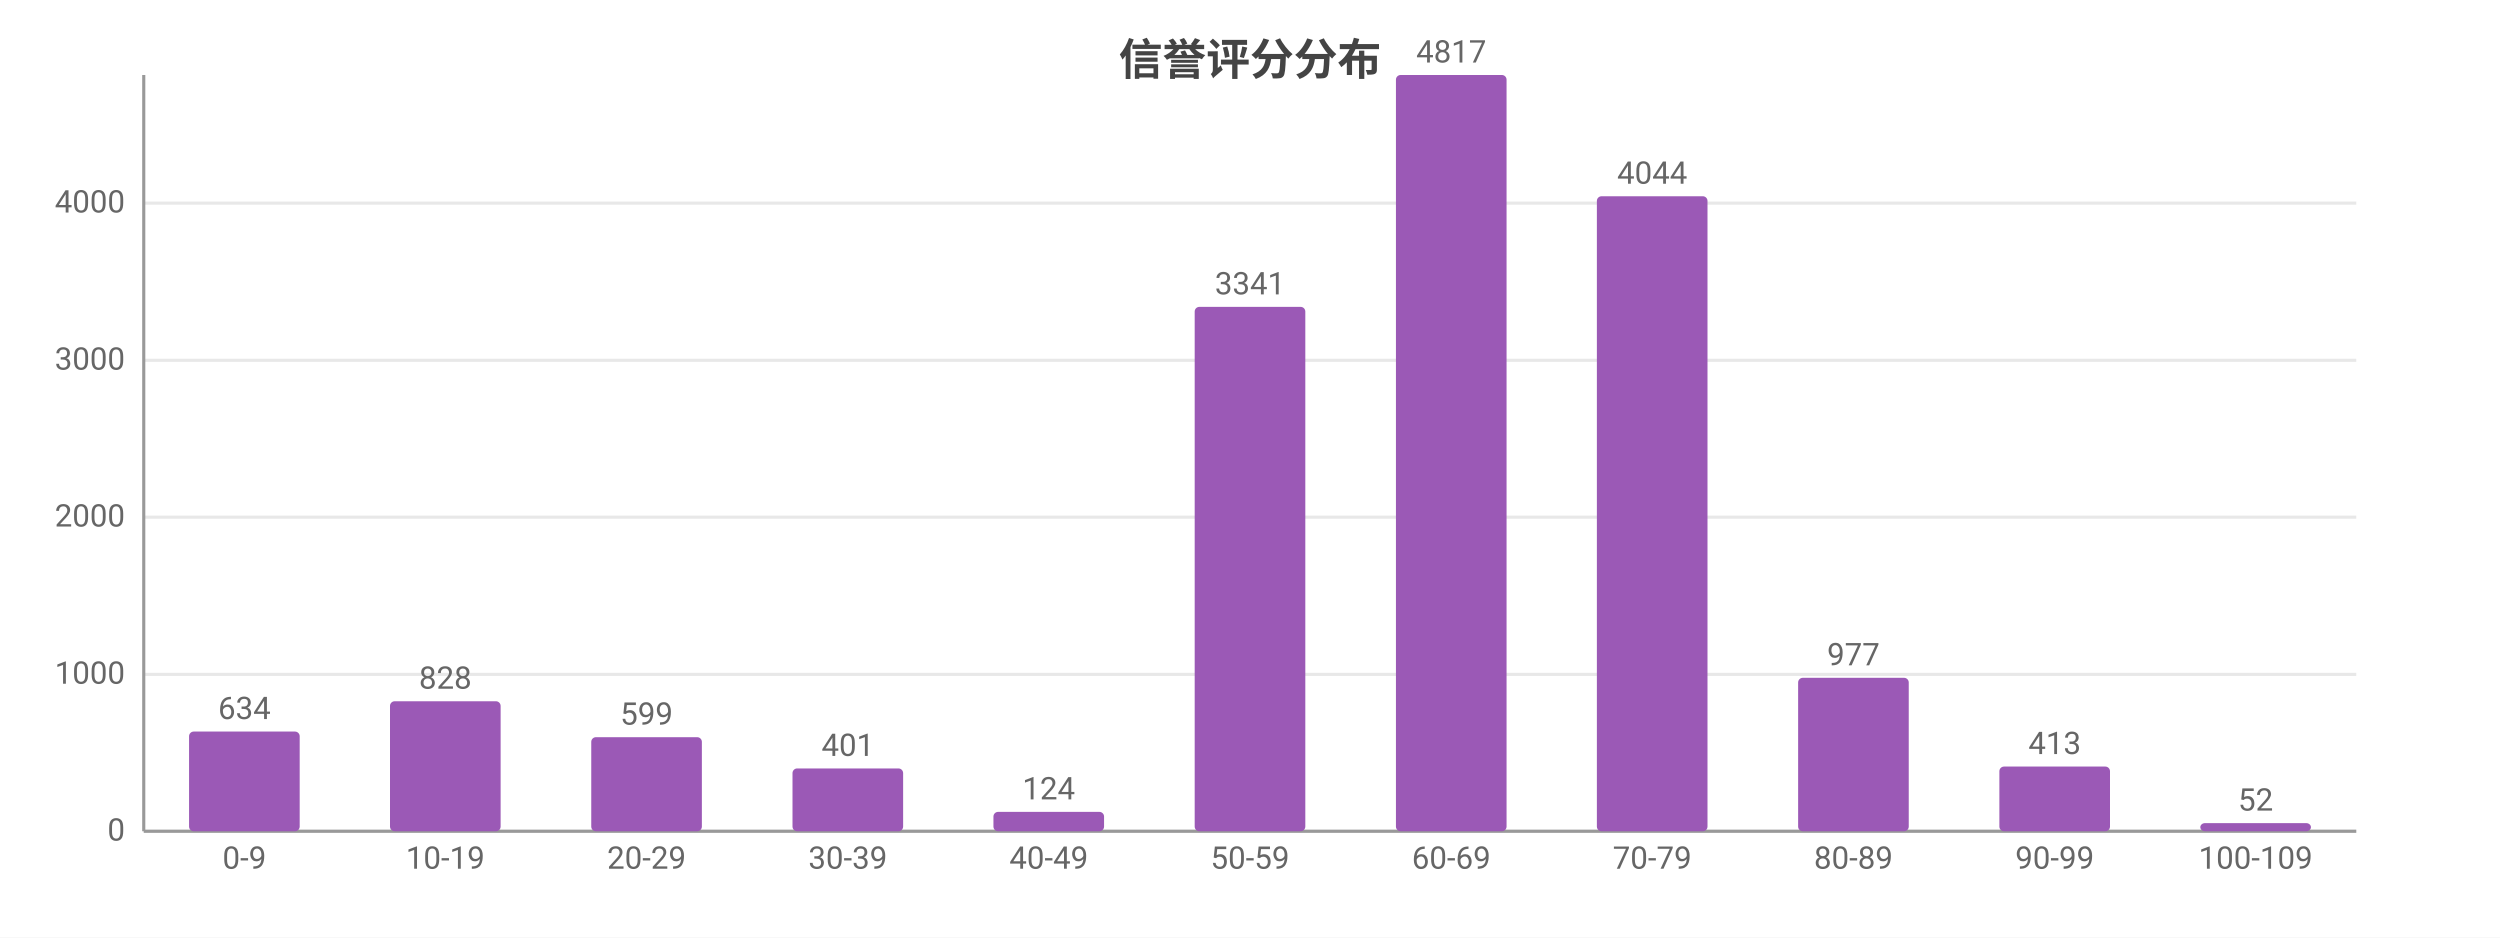
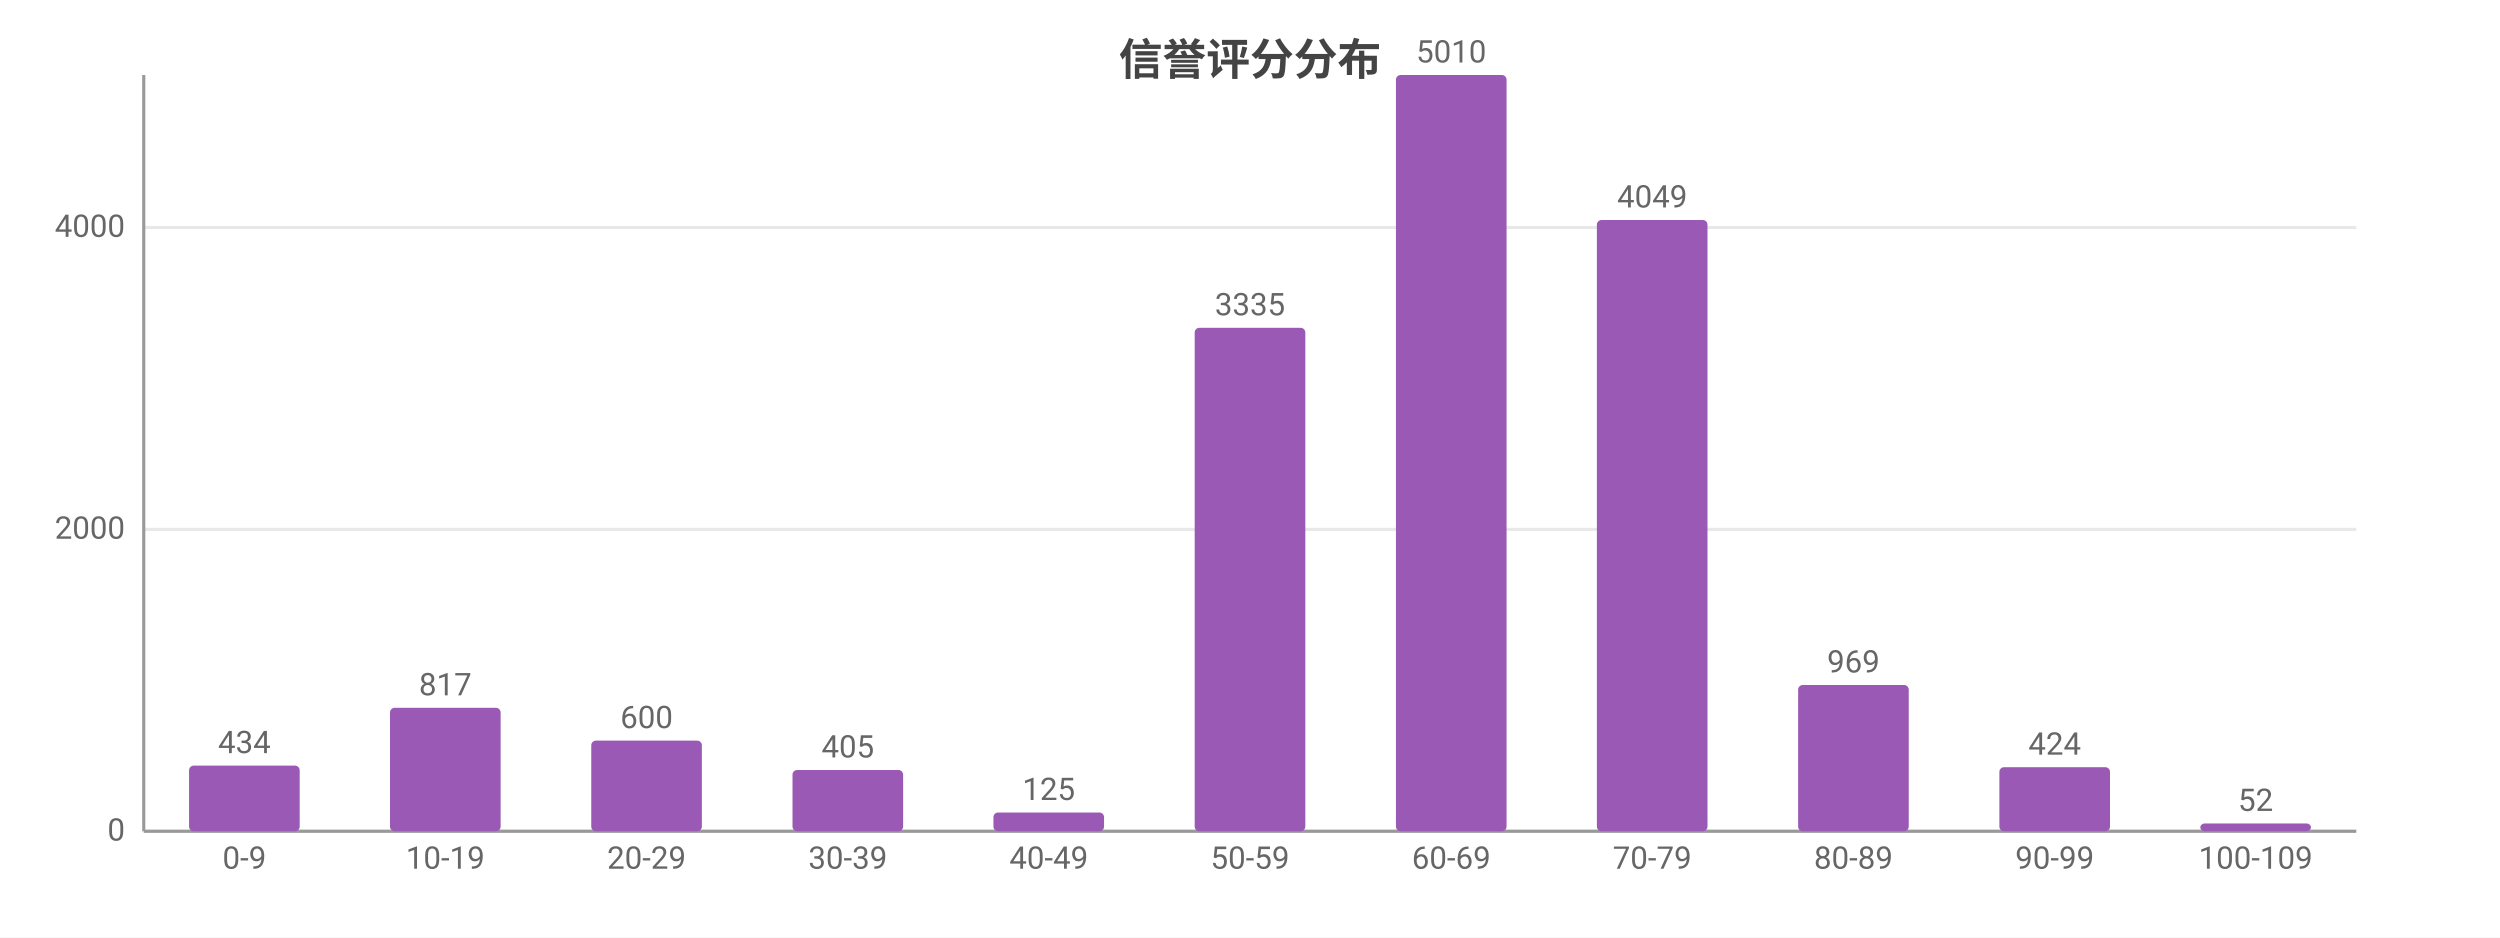
<svg xmlns="http://www.w3.org/2000/svg" width="800" height="300" viewBox="0 0 800 300">
  <rect width="800" height="300" fill="#ffffff" />
  <style>text{font-family:system-ui,-apple-system,'Segoe UI',Roboto,'PingFang SC','Microsoft YaHei','Noto Sans CJK SC',sans-serif}.g{stroke:#e8e8e8;stroke-width:1}.a{stroke:#999;stroke-width:1}.t{font-size:10px;fill:#666}.m{font-size:10px;text-anchor:middle;fill:#666}.e{font-size:10px;text-anchor:end;fill:#666}.l{font-size:11px;fill:#333}.tt{font-size:14px;font-weight:600;text-anchor:middle;fill:#444}.em{font-size:13px;text-anchor:middle;fill:#999}</style>
  <text class="tt" x="400.0" y="24">信誉评分分布</text>
  <line class="g" x1="46" y1="266" x2="754" y2="266" />
  <text class="e" x="40" y="269">0</text>
-   <line class="g" x1="46" y1="215.8" x2="754" y2="215.8" />
-   <text class="e" x="40" y="218.8">1000</text>
-   <line class="g" x1="46" y1="165.5" x2="754" y2="165.5" />
-   <text class="e" x="40" y="168.5">2000</text>
-   <line class="g" x1="46" y1="115.3" x2="754" y2="115.3" />
-   <text class="e" x="40" y="118.3">3000</text>
-   <line class="g" x1="46" y1="65.0" x2="754" y2="65.0" />
-   <text class="e" x="40" y="68.0">4000</text>
+   <line class="g" x1="46" y1="169.4" x2="754" y2="169.4" />
+   <text class="e" x="40" y="172.4">2000</text>
+   <line class="g" x1="46" y1="72.8" x2="754" y2="72.8" />
+   <text class="e" x="40" y="75.8">4000</text>
  <line class="a" x1="46" y1="24" x2="46" y2="266" />
  <line class="a" x1="46" y1="266" x2="754" y2="266" />
-   <rect x="60.5" y="234.1" width="35.4" height="31.9" fill="#9b59b6" rx="1.5" />
-   <text class="m" x="78.2" y="230.1">634</text>
+   <rect x="60.5" y="245.0" width="35.4" height="21.0" fill="#9b59b6" rx="1.5" />
+   <text class="m" x="78.2" y="241.0">434</text>
  <text class="m" x="78.2" y="278">0-9</text>
-   <rect x="124.8" y="224.4" width="35.4" height="41.6" fill="#9b59b6" rx="1.5" />
-   <text class="m" x="142.5" y="220.4">828</text>
+   <rect x="124.8" y="226.5" width="35.4" height="39.5" fill="#9b59b6" rx="1.5" />
+   <text class="m" x="142.5" y="222.5">817</text>
  <text class="m" x="142.5" y="278">10-19</text>
-   <rect x="189.2" y="235.9" width="35.4" height="30.1" fill="#9b59b6" rx="1.5" />
-   <text class="m" x="206.9" y="231.9">599</text>
+   <rect x="189.2" y="237.0" width="35.4" height="29.0" fill="#9b59b6" rx="1.5" />
+   <text class="m" x="206.9" y="233.0">600</text>
  <text class="m" x="206.9" y="278">20-29</text>
-   <rect x="253.6" y="245.9" width="35.4" height="20.1" fill="#9b59b6" rx="1.5" />
-   <text class="m" x="271.3" y="241.9">401</text>
+   <rect x="253.6" y="246.4" width="35.4" height="19.6" fill="#9b59b6" rx="1.5" />
+   <text class="m" x="271.3" y="242.4">405</text>
  <text class="m" x="271.3" y="278">30-39</text>
-   <rect x="317.9" y="259.8" width="35.4" height="6.2" fill="#9b59b6" rx="1.5" />
-   <text class="m" x="335.6" y="255.8">124</text>
+   <rect x="317.9" y="260.0" width="35.4" height="6.0" fill="#9b59b6" rx="1.5" />
+   <text class="m" x="335.6" y="256.0">125</text>
  <text class="m" x="335.6" y="278">40-49</text>
-   <rect x="382.3" y="98.2" width="35.4" height="167.8" fill="#9b59b6" rx="1.5" />
-   <text class="m" x="400" y="94.2">3341</text>
+   <rect x="382.3" y="104.9" width="35.4" height="161.1" fill="#9b59b6" rx="1.5" />
+   <text class="m" x="400" y="100.9">3335</text>
  <text class="m" x="400" y="278">50-59</text>
  <rect x="446.7" y="24" width="35.4" height="242" fill="#9b59b6" rx="1.5" />
-   <text class="m" x="464.4" y="20">4817</text>
+   <text class="m" x="464.4" y="20">5010</text>
  <text class="m" x="464.4" y="278">60-69</text>
-   <rect x="511.0" y="62.8" width="35.4" height="203.2" fill="#9b59b6" rx="1.5" />
-   <text class="m" x="528.7" y="58.8">4044</text>
+   <rect x="511.0" y="70.4" width="35.4" height="195.6" fill="#9b59b6" rx="1.5" />
+   <text class="m" x="528.7" y="66.4">4049</text>
  <text class="m" x="528.7" y="278">70-79</text>
-   <rect x="575.4" y="216.9" width="35.4" height="49.1" fill="#9b59b6" rx="1.5" />
-   <text class="m" x="593.1" y="212.9">977</text>
+   <rect x="575.4" y="219.2" width="35.4" height="46.8" fill="#9b59b6" rx="1.5" />
+   <text class="m" x="593.1" y="215.2">969</text>
  <text class="m" x="593.1" y="278">80-89</text>
-   <rect x="639.8" y="245.3" width="35.4" height="20.7" fill="#9b59b6" rx="1.5" />
-   <text class="m" x="657.5" y="241.3">413</text>
+   <rect x="639.8" y="245.5" width="35.4" height="20.5" fill="#9b59b6" rx="1.5" />
+   <text class="m" x="657.5" y="241.5">424</text>
  <text class="m" x="657.5" y="278">90-99</text>
-   <rect x="704.1" y="263.4" width="35.4" height="2.6" fill="#9b59b6" rx="1.5" />
-   <text class="m" x="721.8" y="259.4">52</text>
+   <rect x="704.1" y="263.5" width="35.4" height="2.5" fill="#9b59b6" rx="1.5" />
+   <text class="m" x="721.8" y="259.5">52</text>
  <text class="m" x="721.8" y="278">100-109</text>
</svg>
